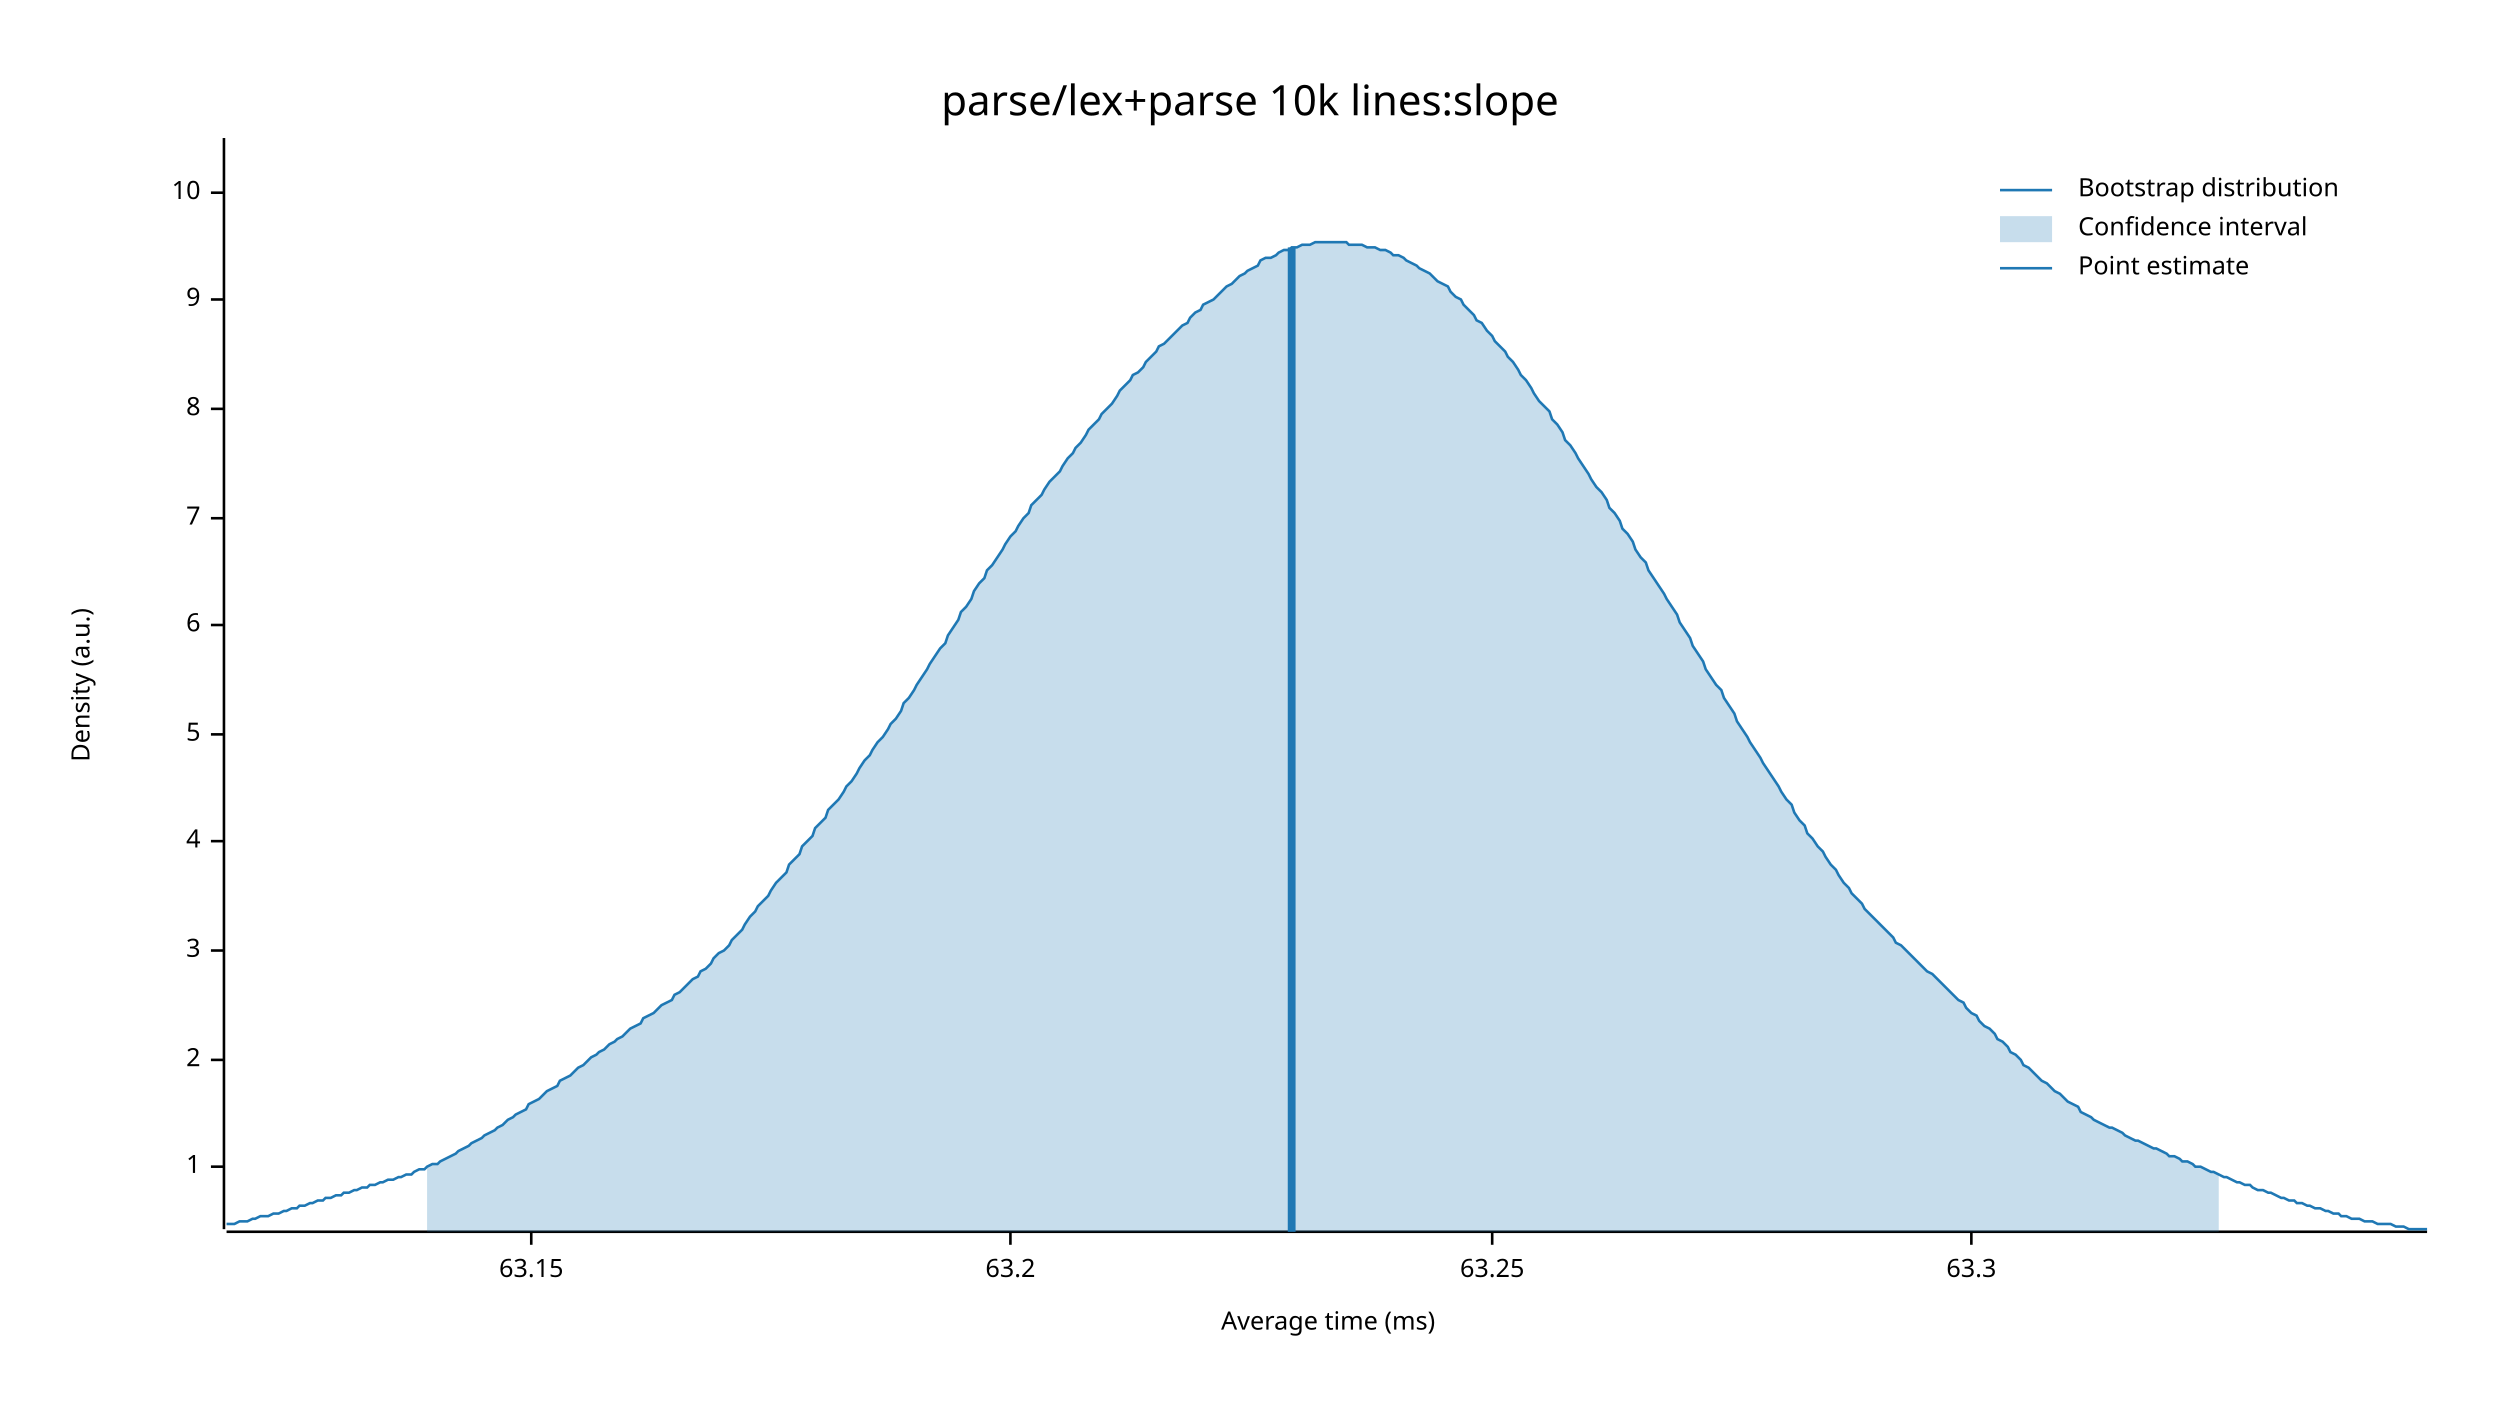
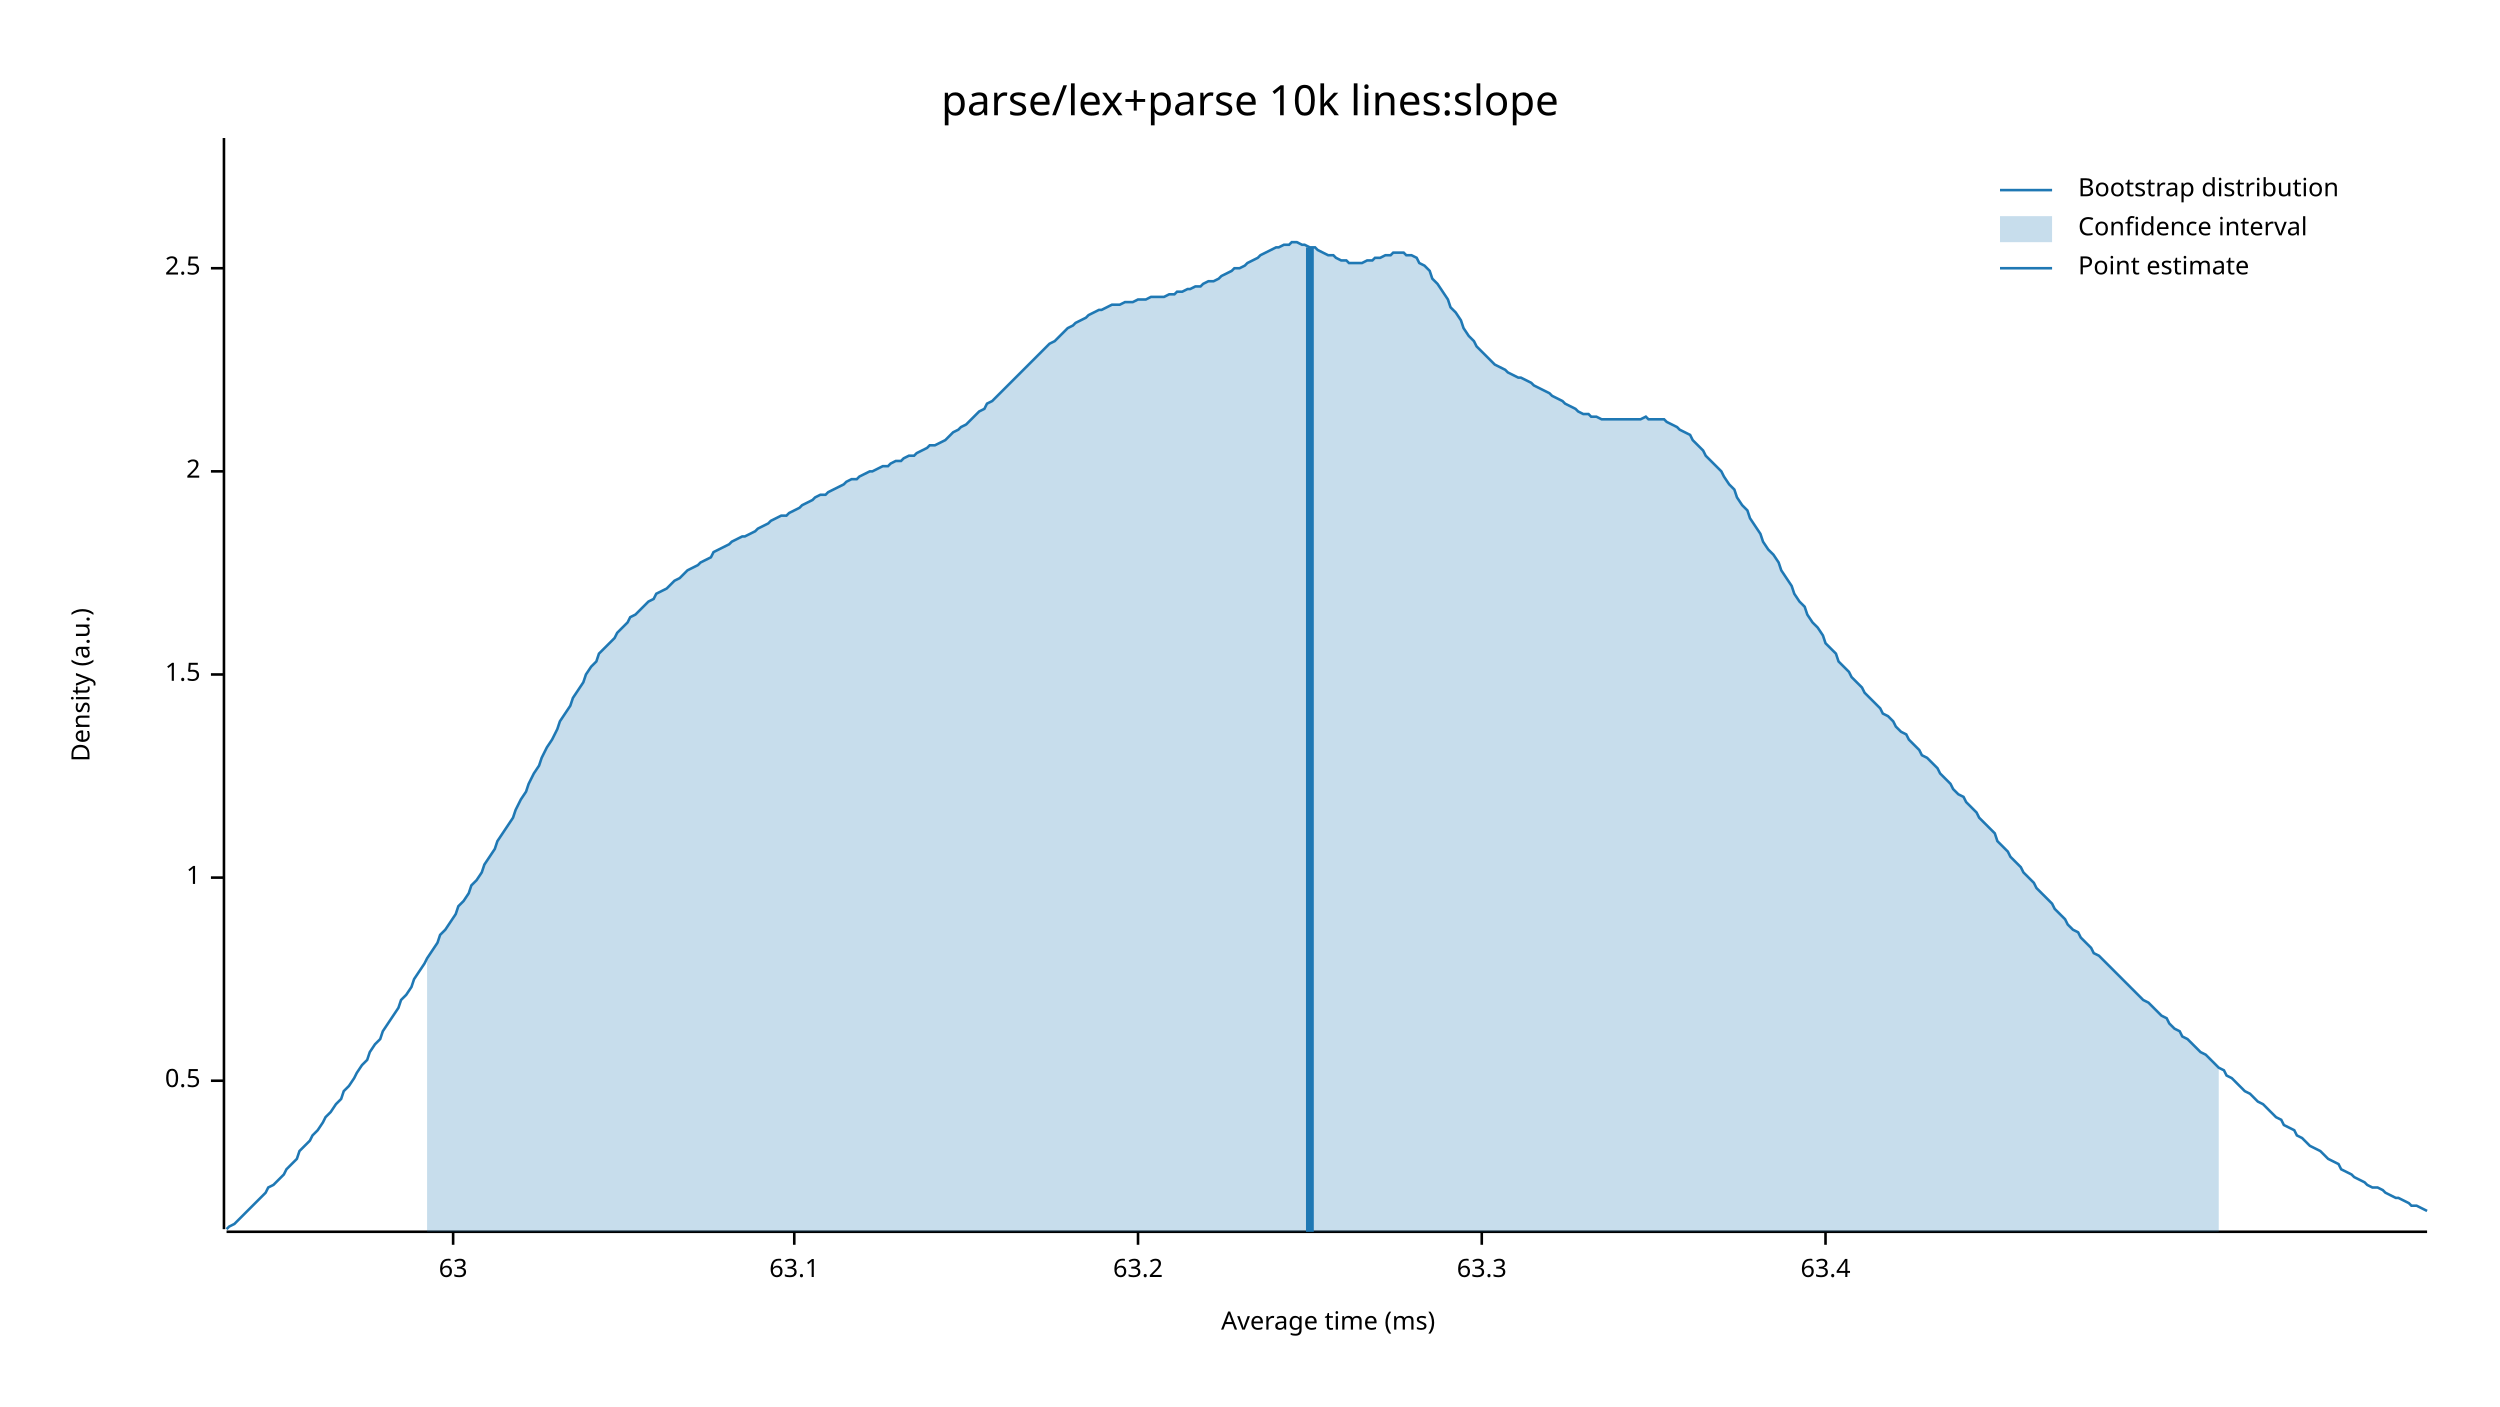
<svg xmlns="http://www.w3.org/2000/svg" width="960" height="540" viewBox="0 0 960 540">
  <text x="480" y="32" dy="0.76em" text-anchor="middle" font-family="sans-serif" font-size="16.129" opacity="1" fill="#000000">
parse/lex+parse 10k lines:slope
</text>
  <text x="27" y="263" dy="0.76em" text-anchor="middle" font-family="sans-serif" font-size="9.677" opacity="1" fill="#000000" transform="rotate(270, 27, 263)">
Density (a.u.)
</text>
  <text x="510" y="513" dy="-0.5ex" text-anchor="middle" font-family="sans-serif" font-size="9.677" opacity="1" fill="#000000">
Average time (ms)
</text>
  <polyline fill="none" opacity="1" stroke="#000000" stroke-width="1" points="86,53 86,472 " />
-   <text x="77" y="448" dy="0.5ex" text-anchor="end" font-family="sans-serif" font-size="9.677" opacity="1" fill="#000000">
+   <text x="77" y="415" dy="0.5ex" text-anchor="end" font-family="sans-serif" font-size="9.677" opacity="1" fill="#000000">
+ 0.5
+ </text>
+   <polyline fill="none" opacity="1" stroke="#000000" stroke-width="1" points="81,415 86,415 " />
+   <text x="77" y="337" dy="0.5ex" text-anchor="end" font-family="sans-serif" font-size="9.677" opacity="1" fill="#000000">
1
</text>
-   <polyline fill="none" opacity="1" stroke="#000000" stroke-width="1" points="81,448 86,448 " />
-   <text x="77" y="407" dy="0.5ex" text-anchor="end" font-family="sans-serif" font-size="9.677" opacity="1" fill="#000000">
+   <polyline fill="none" opacity="1" stroke="#000000" stroke-width="1" points="81,337 86,337 " />
+   <text x="77" y="259" dy="0.5ex" text-anchor="end" font-family="sans-serif" font-size="9.677" opacity="1" fill="#000000">
+ 1.5
+ </text>
+   <polyline fill="none" opacity="1" stroke="#000000" stroke-width="1" points="81,259 86,259 " />
+   <text x="77" y="181" dy="0.5ex" text-anchor="end" font-family="sans-serif" font-size="9.677" opacity="1" fill="#000000">
2
</text>
-   <polyline fill="none" opacity="1" stroke="#000000" stroke-width="1" points="81,407 86,407 " />
-   <text x="77" y="365" dy="0.5ex" text-anchor="end" font-family="sans-serif" font-size="9.677" opacity="1" fill="#000000">
- 3
+   <polyline fill="none" opacity="1" stroke="#000000" stroke-width="1" points="81,181 86,181 " />
+   <text x="77" y="103" dy="0.5ex" text-anchor="end" font-family="sans-serif" font-size="9.677" opacity="1" fill="#000000">
+ 2.5
</text>
-   <polyline fill="none" opacity="1" stroke="#000000" stroke-width="1" points="81,365 86,365 " />
-   <text x="77" y="323" dy="0.5ex" text-anchor="end" font-family="sans-serif" font-size="9.677" opacity="1" fill="#000000">
- 4
+   <polyline fill="none" opacity="1" stroke="#000000" stroke-width="1" points="81,103 86,103 " />
+   <polyline fill="none" opacity="1" stroke="#000000" stroke-width="1" points="87,473 932,473 " />
+   <text x="174" y="483" dy="0.76em" text-anchor="middle" font-family="sans-serif" font-size="9.677" opacity="1" fill="#000000">
+ 63
</text>
-   <polyline fill="none" opacity="1" stroke="#000000" stroke-width="1" points="81,323 86,323 " />
-   <text x="77" y="282" dy="0.5ex" text-anchor="end" font-family="sans-serif" font-size="9.677" opacity="1" fill="#000000">
- 5
+   <polyline fill="none" opacity="1" stroke="#000000" stroke-width="1" points="174,473 174,478 " />
+   <text x="305" y="483" dy="0.76em" text-anchor="middle" font-family="sans-serif" font-size="9.677" opacity="1" fill="#000000">
+ 63.1
</text>
-   <polyline fill="none" opacity="1" stroke="#000000" stroke-width="1" points="81,282 86,282 " />
-   <text x="77" y="240" dy="0.5ex" text-anchor="end" font-family="sans-serif" font-size="9.677" opacity="1" fill="#000000">
- 6
- </text>
-   <polyline fill="none" opacity="1" stroke="#000000" stroke-width="1" points="81,240 86,240 " />
-   <text x="77" y="199" dy="0.5ex" text-anchor="end" font-family="sans-serif" font-size="9.677" opacity="1" fill="#000000">
- 7
- </text>
-   <polyline fill="none" opacity="1" stroke="#000000" stroke-width="1" points="81,199 86,199 " />
-   <text x="77" y="157" dy="0.5ex" text-anchor="end" font-family="sans-serif" font-size="9.677" opacity="1" fill="#000000">
- 8
- </text>
-   <polyline fill="none" opacity="1" stroke="#000000" stroke-width="1" points="81,157 86,157 " />
-   <text x="77" y="115" dy="0.5ex" text-anchor="end" font-family="sans-serif" font-size="9.677" opacity="1" fill="#000000">
- 9
- </text>
-   <polyline fill="none" opacity="1" stroke="#000000" stroke-width="1" points="81,115 86,115 " />
-   <text x="77" y="74" dy="0.5ex" text-anchor="end" font-family="sans-serif" font-size="9.677" opacity="1" fill="#000000">
- 10
- </text>
-   <polyline fill="none" opacity="1" stroke="#000000" stroke-width="1" points="81,74 86,74 " />
-   <polyline fill="none" opacity="1" stroke="#000000" stroke-width="1" points="87,473 932,473 " />
-   <text x="204" y="483" dy="0.76em" text-anchor="middle" font-family="sans-serif" font-size="9.677" opacity="1" fill="#000000">
- 63.15
- </text>
-   <polyline fill="none" opacity="1" stroke="#000000" stroke-width="1" points="204,473 204,478 " />
-   <text x="388" y="483" dy="0.76em" text-anchor="middle" font-family="sans-serif" font-size="9.677" opacity="1" fill="#000000">
+   <polyline fill="none" opacity="1" stroke="#000000" stroke-width="1" points="305,473 305,478 " />
+   <text x="437" y="483" dy="0.76em" text-anchor="middle" font-family="sans-serif" font-size="9.677" opacity="1" fill="#000000">
63.2
</text>
-   <polyline fill="none" opacity="1" stroke="#000000" stroke-width="1" points="388,473 388,478 " />
-   <text x="573" y="483" dy="0.76em" text-anchor="middle" font-family="sans-serif" font-size="9.677" opacity="1" fill="#000000">
- 63.25
- </text>
-   <polyline fill="none" opacity="1" stroke="#000000" stroke-width="1" points="573,473 573,478 " />
-   <text x="757" y="483" dy="0.76em" text-anchor="middle" font-family="sans-serif" font-size="9.677" opacity="1" fill="#000000">
+   <polyline fill="none" opacity="1" stroke="#000000" stroke-width="1" points="437,473 437,478 " />
+   <text x="569" y="483" dy="0.76em" text-anchor="middle" font-family="sans-serif" font-size="9.677" opacity="1" fill="#000000">
63.3
</text>
-   <polyline fill="none" opacity="1" stroke="#000000" stroke-width="1" points="757,473 757,478 " />
-   <polyline fill="none" opacity="1" stroke="#1F78B4" stroke-width="1" points="87,470 88,470 90,470 92,469 93,469 95,469 97,468 98,468 100,467 102,467 103,467 105,466 107,466 109,465 110,465 112,464 114,464 115,463 117,463 119,462 120,462 122,461 124,461 125,460 127,460 129,459 131,459 132,458 134,458 136,457 137,457 139,456 141,456 142,455 144,455 146,454 147,454 149,453 151,453 153,452 154,452 156,451 158,451 159,450 161,449 163,449 164,448 166,447 168,447 169,446 171,445 173,444 175,443 176,442 178,441 180,440 181,439 183,438 185,437 186,436 188,435 190,434 191,433 193,432 195,430 197,429 198,428 200,427 202,426 203,424 205,423 207,422 208,421 210,419 212,418 214,417 215,415 217,414 219,413 220,412 222,410 224,409 225,408 227,406 229,405 230,404 232,403 234,401 236,400 237,399 239,398 241,396 242,395 244,394 246,393 247,391 249,390 251,389 252,388 254,386 256,385 258,384 259,382 261,381 263,379 264,378 266,376 268,375 269,373 271,372 273,370 274,368 276,366 278,365 280,363 281,361 283,359 285,357 286,355 288,352 290,350 291,348 293,346 295,344 296,342 298,339 300,337 302,335 303,332 305,330 307,328 308,325 310,323 312,321 313,318 315,316 317,314 318,311 320,309 322,307 324,304 325,302 327,300 329,297 330,295 332,292 334,290 335,288 337,285 339,283 341,280 342,278 344,276 346,273 347,270 349,268 351,265 352,263 354,260 356,257 357,255 359,252 361,249 363,247 364,244 366,241 368,238 369,235 371,233 373,230 374,227 376,224 378,222 379,219 381,217 383,214 385,211 386,209 388,206 390,204 391,202 393,199 395,197 396,194 398,192 400,190 401,188 403,185 405,183 407,181 408,179 410,176 412,174 413,172 415,170 417,167 418,165 420,163 422,161 423,159 425,157 427,155 429,152 430,150 432,148 434,146 435,144 437,143 439,141 440,139 442,137 444,135 445,133 447,132 449,130 451,128 452,127 454,125 456,124 457,122 459,120 461,119 462,117 464,116 466,115 468,113 469,112 471,110 473,109 474,108 476,106 478,105 479,104 481,103 483,102 484,100 486,99 488,99 490,98 491,97 493,96 495,96 496,95 498,95 500,94 501,94 503,94 505,93 506,93 508,93 510,93 512,93 513,93 515,93 517,93 518,94 520,94 522,94 523,94 525,95 527,95 528,95 530,96 532,96 534,97 535,98 537,98 539,99 540,100 542,101 544,102 545,103 547,104 549,105 550,106 552,108 554,109 556,110 557,112 559,114 561,115 562,117 564,119 566,121 567,123 569,124 571,127 573,129 574,131 576,133 578,135 579,137 581,139 583,142 584,144 586,146 588,149 589,151 591,154 593,156 595,158 596,161 598,163 600,166 601,169 603,171 605,174 606,176 608,179 610,182 611,184 613,187 615,189 617,192 618,195 620,197 622,200 623,203 625,205 627,208 628,211 630,214 632,216 633,219 635,222 637,225 639,228 640,230 642,233 644,236 645,239 647,242 649,245 650,248 652,251 654,254 655,257 657,260 659,263 661,265 662,268 664,271 666,274 667,277 669,280 671,283 672,285 674,288 676,291 677,293 679,296 681,299 683,302 684,304 686,307 688,309 689,312 691,315 693,317 694,320 696,322 698,325 700,327 701,329 703,332 705,334 706,336 708,339 710,341 711,343 713,345 715,347 716,349 718,351 720,353 722,355 723,356 725,358 727,360 728,362 730,363 732,365 733,366 735,368 737,370 738,371 740,373 742,374 744,376 745,377 747,379 749,381 750,382 752,384 754,385 755,387 757,389 759,390 760,392 762,394 764,395 766,397 767,399 769,400 771,402 772,404 774,405 776,407 777,409 779,410 781,412 782,413 784,415 786,416 788,418 789,419 791,420 793,422 794,423 796,424 798,425 799,427 801,428 803,429 804,430 806,431 808,432 810,433 811,433 813,434 815,435 816,436 818,437 820,438 821,438 823,439 825,440 827,441 828,441 830,442 832,443 833,444 835,444 837,445 838,446 840,446 842,447 843,448 845,448 847,449 849,450 850,450 852,451 854,452 855,452 857,453 859,454 860,454 862,455 864,455 865,456 867,457 869,457 871,458 872,458 874,459 876,460 877,460 879,461 881,461 882,462 884,462 886,463 887,463 889,464 891,464 893,465 894,465 896,466 898,466 899,467 901,467 903,468 904,468 906,468 908,469 909,469 911,469 913,470 915,470 916,470 918,470 920,471 921,471 923,471 925,472 926,472 928,472 930,472 932,472 " />
-   <polygon opacity="0.25" fill="#1F78B4" points="164,448 166,447 168,447 169,446 171,445 173,444 175,443 176,442 178,441 180,440 181,439 183,438 185,437 186,436 188,435 190,434 191,433 193,432 195,430 197,429 198,428 200,427 202,426 203,424 205,423 207,422 208,421 210,419 212,418 214,417 215,415 217,414 219,413 220,412 222,410 224,409 225,408 227,406 229,405 230,404 232,403 234,401 236,400 237,399 239,398 241,396 242,395 244,394 246,393 247,391 249,390 251,389 252,388 254,386 256,385 258,384 259,382 261,381 263,379 264,378 266,376 268,375 269,373 271,372 273,370 274,368 276,366 278,365 280,363 281,361 283,359 285,357 286,355 288,352 290,350 291,348 293,346 295,344 296,342 298,339 300,337 302,335 303,332 305,330 307,328 308,325 310,323 312,321 313,318 315,316 317,314 318,311 320,309 322,307 324,304 325,302 327,300 329,297 330,295 332,292 334,290 335,288 337,285 339,283 341,280 342,278 344,276 346,273 347,270 349,268 351,265 352,263 354,260 356,257 357,255 359,252 361,249 363,247 364,244 366,241 368,238 369,235 371,233 373,230 374,227 376,224 378,222 379,219 381,217 383,214 385,211 386,209 388,206 390,204 391,202 393,199 395,197 396,194 398,192 400,190 401,188 403,185 405,183 407,181 408,179 410,176 412,174 413,172 415,170 417,167 418,165 420,163 422,161 423,159 425,157 427,155 429,152 430,150 432,148 434,146 435,144 437,143 439,141 440,139 442,137 444,135 445,133 447,132 449,130 451,128 452,127 454,125 456,124 457,122 459,120 461,119 462,117 464,116 466,115 468,113 469,112 471,110 473,109 474,108 476,106 478,105 479,104 481,103 483,102 484,100 486,99 488,99 490,98 491,97 493,96 495,96 496,95 498,95 500,94 501,94 503,94 505,93 506,93 508,93 510,93 512,93 513,93 515,93 517,93 518,94 520,94 522,94 523,94 525,95 527,95 528,95 530,96 532,96 534,97 535,98 537,98 539,99 540,100 542,101 544,102 545,103 547,104 549,105 550,106 552,108 554,109 556,110 557,112 559,114 561,115 562,117 564,119 566,121 567,123 569,124 571,127 573,129 574,131 576,133 578,135 579,137 581,139 583,142 584,144 586,146 588,149 589,151 591,154 593,156 595,158 596,161 598,163 600,166 601,169 603,171 605,174 606,176 608,179 610,182 611,184 613,187 615,189 617,192 618,195 620,197 622,200 623,203 625,205 627,208 628,211 630,214 632,216 633,219 635,222 637,225 639,228 640,230 642,233 644,236 645,239 647,242 649,245 650,248 652,251 654,254 655,257 657,260 659,263 661,265 662,268 664,271 666,274 667,277 669,280 671,283 672,285 674,288 676,291 677,293 679,296 681,299 683,302 684,304 686,307 688,309 689,312 691,315 693,317 694,320 696,322 698,325 700,327 701,329 703,332 705,334 706,336 708,339 710,341 711,343 713,345 715,347 716,349 718,351 720,353 722,355 723,356 725,358 727,360 728,362 730,363 732,365 733,366 735,368 737,370 738,371 740,373 742,374 744,376 745,377 747,379 749,381 750,382 752,384 754,385 755,387 757,389 759,390 760,392 762,394 764,395 766,397 767,399 769,400 771,402 772,404 774,405 776,407 777,409 779,410 781,412 782,413 784,415 786,416 788,418 789,419 791,420 793,422 794,423 796,424 798,425 799,427 801,428 803,429 804,430 806,431 808,432 810,433 811,433 813,434 815,435 816,436 818,437 820,438 821,438 823,439 825,440 827,441 828,441 830,442 832,443 833,444 835,444 837,445 838,446 840,446 842,447 843,448 845,448 847,449 849,450 850,450 852,451 852,473 164,473 " />
-   <polyline fill="none" opacity="1" stroke="#1F78B4" stroke-width="3" points="496,473 496,95 " />
+   <polyline fill="none" opacity="1" stroke="#000000" stroke-width="1" points="569,473 569,478 " />
+   <text x="701" y="483" dy="0.76em" text-anchor="middle" font-family="sans-serif" font-size="9.677" opacity="1" fill="#000000">
+ 63.4
+ </text>
+   <polyline fill="none" opacity="1" stroke="#000000" stroke-width="1" points="701,473 701,478 " />
+   <polyline fill="none" opacity="1" stroke="#1F78B4" stroke-width="1" points="87,472 88,471 90,470 92,468 93,467 95,465 97,463 98,462 100,460 102,458 103,456 105,455 107,453 109,451 110,449 112,447 114,445 115,442 117,440 119,438 120,436 122,434 124,431 125,429 127,427 129,424 131,422 132,419 134,417 136,414 137,412 139,409 141,407 142,404 144,401 146,399 147,396 149,393 151,390 153,387 154,384 156,382 158,379 159,376 161,373 163,370 164,368 166,365 168,362 169,359 171,357 173,354 175,351 176,348 178,346 180,343 181,340 183,338 185,335 186,332 188,329 190,326 191,323 193,320 195,317 197,314 198,311 200,307 202,304 203,301 205,297 207,294 208,291 210,287 212,284 214,280 215,277 217,274 219,271 220,268 222,265 224,262 225,259 227,256 229,254 230,251 232,249 234,247 236,245 237,243 239,241 241,239 242,237 244,236 246,234 247,233 249,231 251,230 252,228 254,227 256,226 258,224 259,223 261,222 263,220 264,219 266,218 268,217 269,216 271,215 273,214 274,212 276,211 278,210 280,209 281,208 283,207 285,206 286,206 288,205 290,204 291,203 293,202 295,201 296,200 298,199 300,198 302,198 303,197 305,196 307,195 308,194 310,193 312,192 313,191 315,190 317,190 318,189 320,188 322,187 324,186 325,185 327,184 329,184 330,183 332,182 334,181 335,181 337,180 339,179 341,179 342,178 344,177 346,177 347,176 349,175 351,175 352,174 354,173 356,172 357,171 359,171 361,170 363,169 364,168 366,166 368,165 369,164 371,163 373,161 374,160 376,158 378,157 379,155 381,154 383,152 385,150 386,149 388,147 390,145 391,144 393,142 395,140 396,139 398,137 400,135 401,134 403,132 405,131 407,129 408,128 410,126 412,125 413,124 415,123 417,122 418,121 420,120 422,119 423,119 425,118 427,117 429,117 430,117 432,116 434,116 435,116 437,115 439,115 440,115 442,114 444,114 445,114 447,114 449,113 451,113 452,112 454,112 456,111 457,111 459,110 461,110 462,109 464,108 466,108 468,107 469,106 471,105 473,104 474,103 476,103 478,102 479,101 481,100 483,99 484,98 486,97 488,96 490,95 491,95 493,94 495,94 496,93 498,93 500,94 501,94 503,95 505,95 506,96 508,97 510,98 512,98 513,99 515,100 517,100 518,101 520,101 522,101 523,101 525,100 527,100 528,99 530,99 532,98 534,98 535,97 537,97 539,97 540,98 542,98 544,99 545,101 547,102 549,104 550,107 552,109 554,112 556,115 557,118 559,120 561,123 562,126 564,129 566,131 567,133 569,135 571,137 573,139 574,140 576,141 578,142 579,143 581,144 583,145 584,145 586,146 588,147 589,148 591,149 593,150 595,151 596,152 598,153 600,154 601,155 603,156 605,157 606,158 608,159 610,159 611,160 613,160 615,161 617,161 618,161 620,161 622,161 623,161 625,161 627,161 628,161 630,161 632,160 633,161 635,161 637,161 639,161 640,162 642,163 644,164 645,165 647,166 649,167 650,169 652,171 654,173 655,175 657,177 659,179 661,181 662,183 664,186 666,188 667,191 669,194 671,196 672,199 674,202 676,205 677,208 679,211 681,213 683,216 684,219 686,222 688,225 689,228 691,231 693,233 694,236 696,239 698,241 700,244 701,247 703,249 705,251 706,254 708,256 710,258 711,260 713,262 715,264 716,266 718,268 720,270 722,272 723,274 725,275 727,277 728,279 730,281 732,282 733,284 735,286 737,288 738,290 740,291 742,293 744,295 745,297 747,299 749,301 750,303 752,305 754,306 755,308 757,310 759,312 760,314 762,316 764,318 766,320 767,323 769,325 771,327 772,329 774,331 776,333 777,335 779,337 781,339 782,341 784,343 786,345 788,347 789,349 791,351 793,353 794,355 796,357 798,358 799,360 801,362 803,364 804,366 806,367 808,369 810,371 811,372 813,374 815,376 816,377 818,379 820,381 821,382 823,384 825,385 827,387 828,388 830,390 832,391 833,393 835,395 837,396 838,398 840,399 842,401 843,402 845,404 847,405 849,407 850,408 852,410 854,411 855,413 857,414 859,416 860,417 862,419 864,420 865,421 867,423 869,424 871,426 872,427 874,429 876,430 877,432 879,433 881,434 882,436 884,437 886,439 887,440 889,441 891,442 893,444 894,445 896,446 898,447 899,449 901,450 903,451 904,452 906,453 908,454 909,455 911,456 913,456 915,457 916,458 918,459 920,460 921,460 923,461 925,462 926,463 928,463 930,464 932,465 " />
+   <polygon opacity="0.25" fill="#1F78B4" points="164,368 166,365 168,362 169,359 171,357 173,354 175,351 176,348 178,346 180,343 181,340 183,338 185,335 186,332 188,329 190,326 191,323 193,320 195,317 197,314 198,311 200,307 202,304 203,301 205,297 207,294 208,291 210,287 212,284 214,280 215,277 217,274 219,271 220,268 222,265 224,262 225,259 227,256 229,254 230,251 232,249 234,247 236,245 237,243 239,241 241,239 242,237 244,236 246,234 247,233 249,231 251,230 252,228 254,227 256,226 258,224 259,223 261,222 263,220 264,219 266,218 268,217 269,216 271,215 273,214 274,212 276,211 278,210 280,209 281,208 283,207 285,206 286,206 288,205 290,204 291,203 293,202 295,201 296,200 298,199 300,198 302,198 303,197 305,196 307,195 308,194 310,193 312,192 313,191 315,190 317,190 318,189 320,188 322,187 324,186 325,185 327,184 329,184 330,183 332,182 334,181 335,181 337,180 339,179 341,179 342,178 344,177 346,177 347,176 349,175 351,175 352,174 354,173 356,172 357,171 359,171 361,170 363,169 364,168 366,166 368,165 369,164 371,163 373,161 374,160 376,158 378,157 379,155 381,154 383,152 385,150 386,149 388,147 390,145 391,144 393,142 395,140 396,139 398,137 400,135 401,134 403,132 405,131 407,129 408,128 410,126 412,125 413,124 415,123 417,122 418,121 420,120 422,119 423,119 425,118 427,117 429,117 430,117 432,116 434,116 435,116 437,115 439,115 440,115 442,114 444,114 445,114 447,114 449,113 451,113 452,112 454,112 456,111 457,111 459,110 461,110 462,109 464,108 466,108 468,107 469,106 471,105 473,104 474,103 476,103 478,102 479,101 481,100 483,99 484,98 486,97 488,96 490,95 491,95 493,94 495,94 496,93 498,93 500,94 501,94 503,95 505,95 506,96 508,97 510,98 512,98 513,99 515,100 517,100 518,101 520,101 522,101 523,101 525,100 527,100 528,99 530,99 532,98 534,98 535,97 537,97 539,97 540,98 542,98 544,99 545,101 547,102 549,104 550,107 552,109 554,112 556,115 557,118 559,120 561,123 562,126 564,129 566,131 567,133 569,135 571,137 573,139 574,140 576,141 578,142 579,143 581,144 583,145 584,145 586,146 588,147 589,148 591,149 593,150 595,151 596,152 598,153 600,154 601,155 603,156 605,157 606,158 608,159 610,159 611,160 613,160 615,161 617,161 618,161 620,161 622,161 623,161 625,161 627,161 628,161 630,161 632,160 633,161 635,161 637,161 639,161 640,162 642,163 644,164 645,165 647,166 649,167 650,169 652,171 654,173 655,175 657,177 659,179 661,181 662,183 664,186 666,188 667,191 669,194 671,196 672,199 674,202 676,205 677,208 679,211 681,213 683,216 684,219 686,222 688,225 689,228 691,231 693,233 694,236 696,239 698,241 700,244 701,247 703,249 705,251 706,254 708,256 710,258 711,260 713,262 715,264 716,266 718,268 720,270 722,272 723,274 725,275 727,277 728,279 730,281 732,282 733,284 735,286 737,288 738,290 740,291 742,293 744,295 745,297 747,299 749,301 750,303 752,305 754,306 755,308 757,310 759,312 760,314 762,316 764,318 766,320 767,323 769,325 771,327 772,329 774,331 776,333 777,335 779,337 781,339 782,341 784,343 786,345 788,347 789,349 791,351 793,353 794,355 796,357 798,358 799,360 801,362 803,364 804,366 806,367 808,369 810,371 811,372 813,374 815,376 816,377 818,379 820,381 821,382 823,384 825,385 827,387 828,388 830,390 832,391 833,393 835,395 837,396 838,398 840,399 842,401 843,402 845,404 847,405 849,407 850,408 852,410 852,473 164,473 " />
+   <polyline fill="none" opacity="1" stroke="#1F78B4" stroke-width="3" points="503,473 503,95 " />
  <text x="798" y="68" dy="0.76em" text-anchor="start" font-family="sans-serif" font-size="9.677" opacity="1" fill="#000000">
Bootstrap distribution
</text>
  <text x="798" y="83" dy="0.76em" text-anchor="start" font-family="sans-serif" font-size="9.677" opacity="1" fill="#000000">
Confidence interval
</text>
  <text x="798" y="98" dy="0.76em" text-anchor="start" font-family="sans-serif" font-size="9.677" opacity="1" fill="#000000">
Point estimate
</text>
  <polyline fill="none" opacity="1" stroke="#1F78B4" stroke-width="1" points="768,73 788,73 " />
  <rect x="768" y="83" width="20" height="10" opacity="0.25" fill="#1F78B4" stroke="none" />
  <polyline fill="none" opacity="1" stroke="#1F78B4" stroke-width="1" points="768,103 788,103 " />
</svg>
